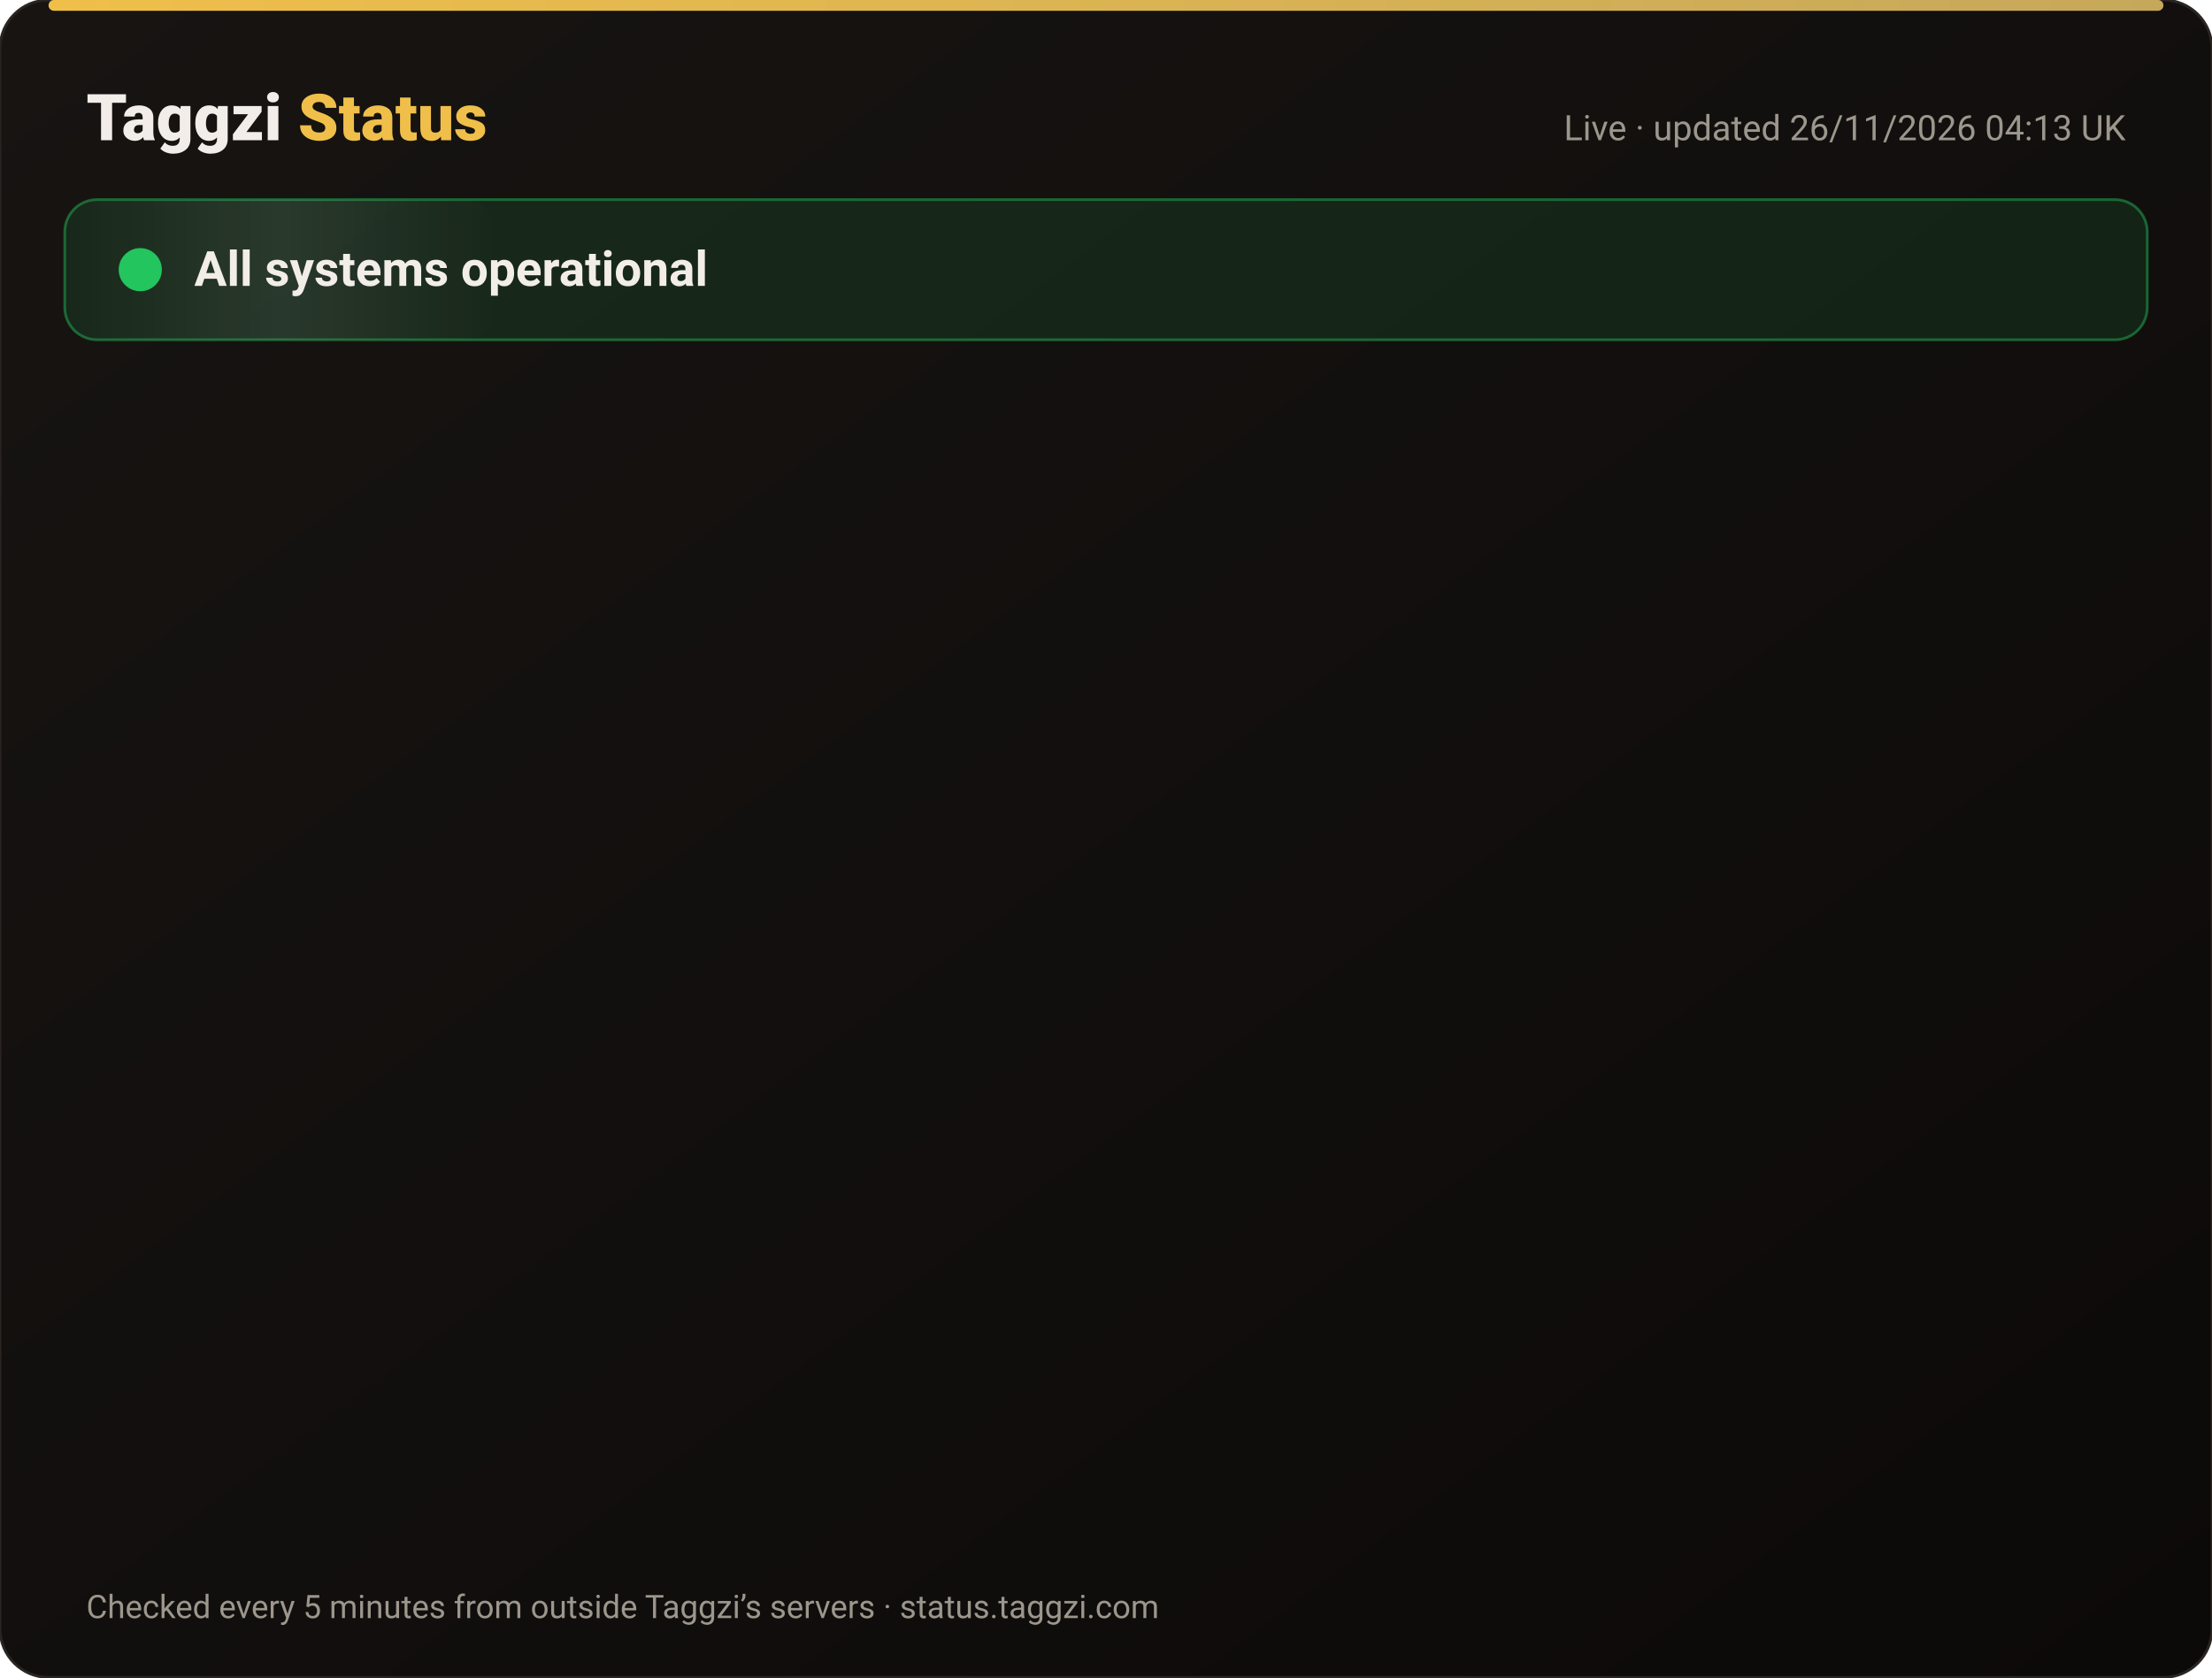
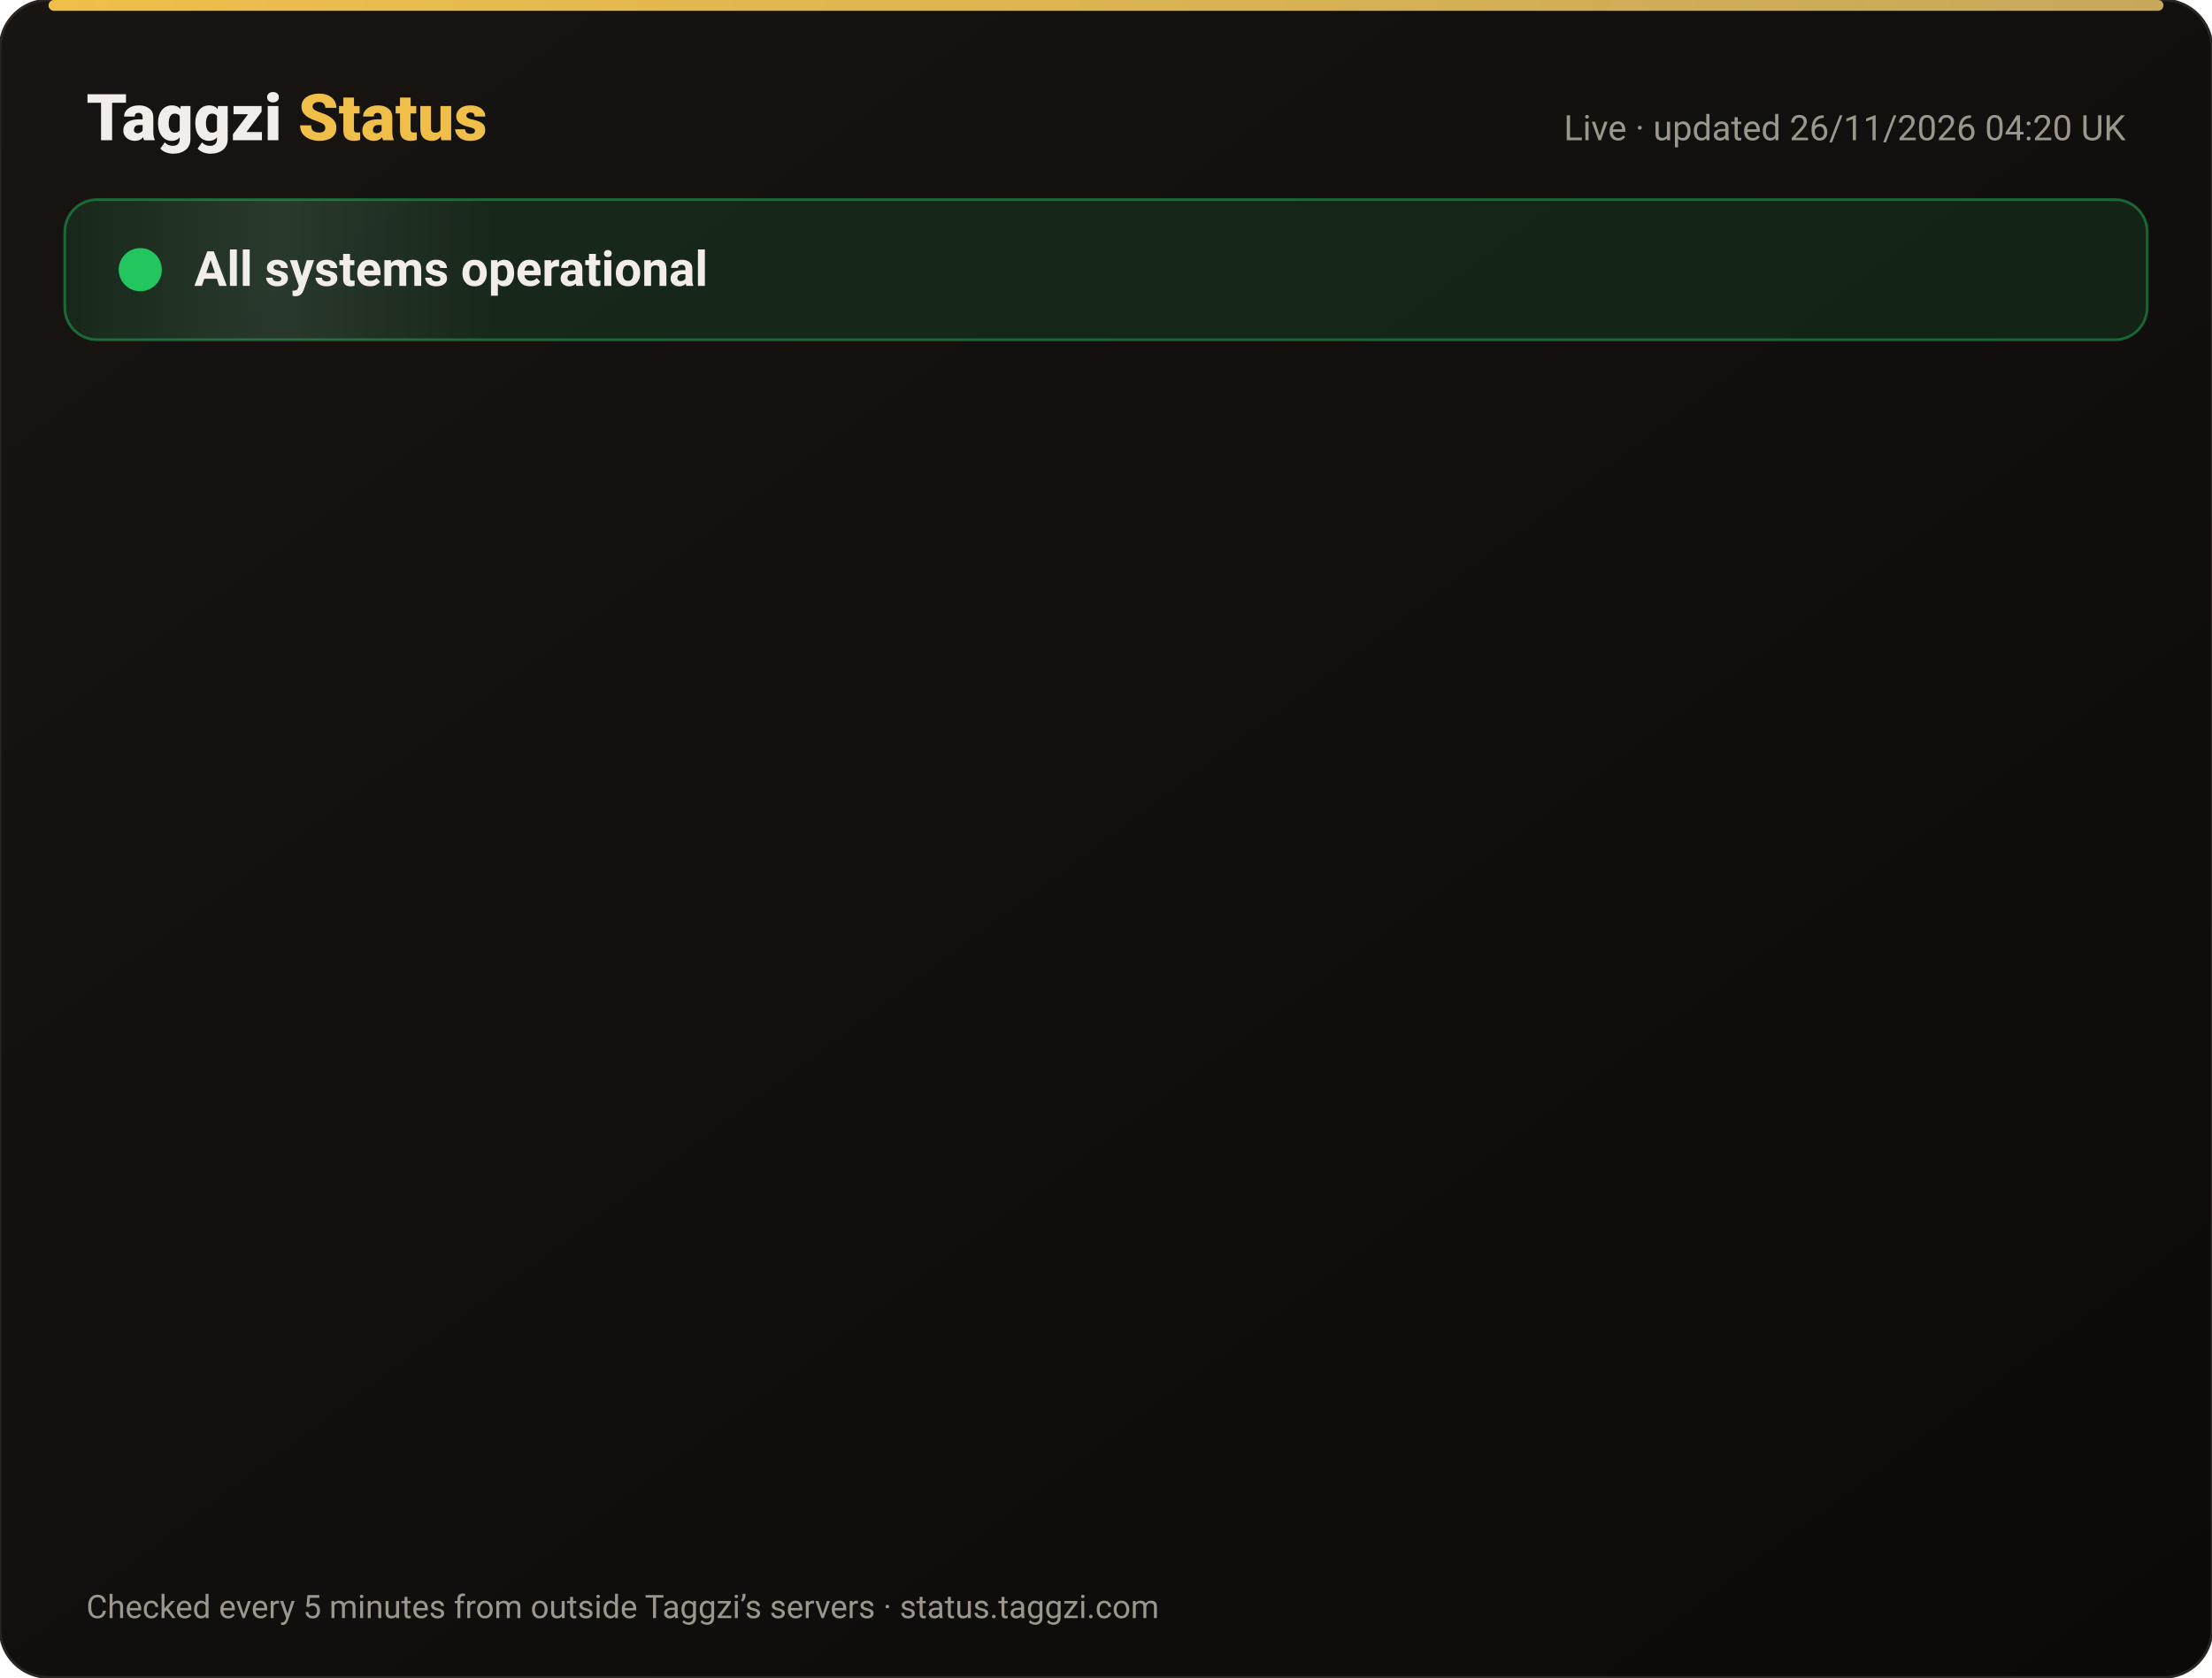
<svg xmlns="http://www.w3.org/2000/svg" width="820" height="622" viewBox="0 0 820 622" font-family="-apple-system,Segoe UI,Roboto,Helvetica,Arial,sans-serif">
  <defs>
    <linearGradient id="bg" x1="0" y1="0" x2="1" y2="1">
      <stop offset="0" stop-color="#171412" />
      <stop offset="1" stop-color="#0C0A09" />
    </linearGradient>
    <linearGradient id="gold" x1="0" x2="1">
      <stop offset="0" stop-color="#F0BF4A" />
      <stop offset="1" stop-color="#c6a85b" />
    </linearGradient>
    <linearGradient id="shine" x1="0" x2="1">
      <stop offset="0" stop-color="#fff" stop-opacity="0" />
      <stop offset=".5" stop-color="#fff" stop-opacity=".08" />
      <stop offset="1" stop-color="#fff" stop-opacity="0" />
    </linearGradient>
  </defs>
  <rect width="820" height="622" rx="18" fill="url(#bg)" stroke="#2a2521" />
  <rect x="18" y="0" width="784" height="4" rx="2" fill="url(#gold)" />
  <text x="32" y="52" font-size="24" font-weight="800" fill="#F2EDE8">Taggzi <tspan fill="#F0BF4A">Status</tspan>
  </text>
-   <text x="788" y="52" font-size="13" fill="#9C968C" text-anchor="end">Live · updated 26/11/2026 04:13 UK</text>
+   <text x="788" y="52" font-size="13" fill="#9C968C" text-anchor="end">Live · updated 26/11/2026 04:20 UK</text>
  <rect x="24" y="74" width="772" height="52" rx="12" fill="#22c55e" fill-opacity=".12" stroke="#22c55e" stroke-opacity=".45" />
  <rect x="24" y="74" width="160" height="52" rx="12" fill="url(#shine)">
    <animate attributeName="x" from="-160" to="820" dur="4s" repeatCount="indefinite" />
  </rect>
  <circle cx="52" cy="100" r="7" fill="#22c55e" />
  <circle cx="52" cy="100" r="7" fill="none" stroke="#22c55e" stroke-width="2">
    <animate attributeName="r" values="7;15;7" dur="2s" repeatCount="indefinite" />
    <animate attributeName="opacity" values=".9;0;.9" dur="2s" repeatCount="indefinite" />
  </circle>
  <text x="72" y="106" font-size="18" font-weight="700" fill="#F2EDE8">All systems operational</text>
  <g opacity="0">
    <animate attributeName="opacity" from="0" to="1" begin="0.00s" dur=".6s" fill="freeze" />
    <line x1="32" y1="188" x2="788" y2="188" stroke="#2a2521" />
    <circle cx="44" cy="166" r="6" fill="#22c55e">
      <animate attributeName="opacity" values="1;.45;1" dur="2.4s" begin="0.00s" repeatCount="indefinite" />
    </circle>
    <text x="62" y="171" font-size="15" font-weight="650" fill="#F2EDE8">Website</text>
    <text x="630" y="171" font-size="13" fill="#9C968C" text-anchor="end">99.98% uptime</text>
    <rect x="648" y="154" width="140" height="24" rx="12" fill="#22c55e" fill-opacity=".14" stroke="#22c55e" stroke-opacity=".5" />
    <text x="718" y="171" font-size="12" font-weight="700" fill="#22c55e" text-anchor="middle">Operational</text>
  </g>
  <g opacity="0">
    <animate attributeName="opacity" from="0" to="1" begin="0.15s" dur=".6s" fill="freeze" />
    <line x1="32" y1="234" x2="788" y2="234" stroke="#2a2521" />
    <circle cx="44" cy="212" r="6" fill="#22c55e">
      <animate attributeName="opacity" values="1;.45;1" dur="2.4s" begin="0.15s" repeatCount="indefinite" />
    </circle>
    <text x="62" y="217" font-size="15" font-weight="650" fill="#F2EDE8">Tag scans</text>
    <text x="630" y="217" font-size="13" fill="#9C968C" text-anchor="end">99.98% uptime</text>
    <rect x="648" y="200" width="140" height="24" rx="12" fill="#22c55e" fill-opacity=".14" stroke="#22c55e" stroke-opacity=".5" />
    <text x="718" y="217" font-size="12" font-weight="700" fill="#22c55e" text-anchor="middle">Operational</text>
  </g>
  <g opacity="0">
    <animate attributeName="opacity" from="0" to="1" begin="0.30s" dur=".6s" fill="freeze" />
    <line x1="32" y1="280" x2="788" y2="280" stroke="#2a2521" />
    <circle cx="44" cy="258" r="6" fill="#22c55e">
      <animate attributeName="opacity" values="1;.45;1" dur="2.4s" begin="0.30s" repeatCount="indefinite" />
    </circle>
    <text x="62" y="263" font-size="15" font-weight="650" fill="#F2EDE8">Manual tag lookup</text>
    <text x="630" y="263" font-size="13" fill="#9C968C" text-anchor="end">99.98% uptime</text>
    <rect x="648" y="246" width="140" height="24" rx="12" fill="#22c55e" fill-opacity=".14" stroke="#22c55e" stroke-opacity=".5" />
    <text x="718" y="263" font-size="12" font-weight="700" fill="#22c55e" text-anchor="middle">Operational</text>
  </g>
  <g opacity="0">
    <animate attributeName="opacity" from="0" to="1" begin="0.45s" dur=".6s" fill="freeze" />
    <line x1="32" y1="326" x2="788" y2="326" stroke="#2a2521" />
    <circle cx="44" cy="304" r="6" fill="#22c55e">
      <animate attributeName="opacity" values="1;.45;1" dur="2.4s" begin="0.45s" repeatCount="indefinite" />
    </circle>
    <text x="62" y="309" font-size="15" font-weight="650" fill="#F2EDE8">App &amp; login</text>
    <text x="630" y="309" font-size="13" fill="#9C968C" text-anchor="end">99.98% uptime</text>
    <rect x="648" y="292" width="140" height="24" rx="12" fill="#22c55e" fill-opacity=".14" stroke="#22c55e" stroke-opacity=".5" />
    <text x="718" y="309" font-size="12" font-weight="700" fill="#22c55e" text-anchor="middle">Operational</text>
  </g>
  <g opacity="0">
    <animate attributeName="opacity" from="0" to="1" begin="0.60s" dur=".6s" fill="freeze" />
    <line x1="32" y1="372" x2="788" y2="372" stroke="#2a2521" />
    <circle cx="44" cy="350" r="6" fill="#22c55e">
      <animate attributeName="opacity" values="1;.45;1" dur="2.4s" begin="0.60s" repeatCount="indefinite" />
    </circle>
    <text x="62" y="355" font-size="15" font-weight="650" fill="#F2EDE8">Community alerts</text>
    <text x="630" y="355" font-size="13" fill="#9C968C" text-anchor="end">99.98% uptime</text>
    <rect x="648" y="338" width="140" height="24" rx="12" fill="#22c55e" fill-opacity=".14" stroke="#22c55e" stroke-opacity=".5" />
    <text x="718" y="355" font-size="12" font-weight="700" fill="#22c55e" text-anchor="middle">Operational</text>
  </g>
  <g opacity="0">
    <animate attributeName="opacity" from="0" to="1" begin="0.75s" dur=".6s" fill="freeze" />
    <line x1="32" y1="418" x2="788" y2="418" stroke="#2a2521" />
    <circle cx="44" cy="396" r="6" fill="#22c55e">
      <animate attributeName="opacity" values="1;.45;1" dur="2.4s" begin="0.75s" repeatCount="indefinite" />
    </circle>
    <text x="62" y="401" font-size="15" font-weight="650" fill="#F2EDE8">Private calling</text>
    <text x="630" y="401" font-size="13" fill="#9C968C" text-anchor="end">99.98% uptime</text>
    <rect x="648" y="384" width="140" height="24" rx="12" fill="#22c55e" fill-opacity=".14" stroke="#22c55e" stroke-opacity=".5" />
    <text x="718" y="401" font-size="12" font-weight="700" fill="#22c55e" text-anchor="middle">Operational</text>
  </g>
  <g opacity="0">
    <animate attributeName="opacity" from="0" to="1" begin="0.90s" dur=".6s" fill="freeze" />
    <line x1="32" y1="464" x2="788" y2="464" stroke="#2a2521" />
    <circle cx="44" cy="442" r="6" fill="#22c55e">
      <animate attributeName="opacity" values="1;.45;1" dur="2.4s" begin="0.90s" repeatCount="indefinite" />
    </circle>
    <text x="62" y="447" font-size="15" font-weight="650" fill="#F2EDE8">Payments</text>
    <text x="630" y="447" font-size="13" fill="#9C968C" text-anchor="end">99.97% uptime</text>
    <rect x="648" y="430" width="140" height="24" rx="12" fill="#22c55e" fill-opacity=".14" stroke="#22c55e" stroke-opacity=".5" />
    <text x="718" y="447" font-size="12" font-weight="700" fill="#22c55e" text-anchor="middle">Operational</text>
  </g>
  <g opacity="0">
    <animate attributeName="opacity" from="0" to="1" begin="1.05s" dur=".6s" fill="freeze" />
    <line x1="32" y1="510" x2="788" y2="510" stroke="#2a2521" />
    <circle cx="44" cy="488" r="6" fill="#22c55e">
      <animate attributeName="opacity" values="1;.45;1" dur="2.4s" begin="1.05s" repeatCount="indefinite" />
    </circle>
    <text x="62" y="493" font-size="15" font-weight="650" fill="#F2EDE8">Email &amp; support</text>
    <text x="630" y="493" font-size="13" fill="#9C968C" text-anchor="end">99.98% uptime</text>
    <rect x="648" y="476" width="140" height="24" rx="12" fill="#22c55e" fill-opacity=".14" stroke="#22c55e" stroke-opacity=".5" />
    <text x="718" y="493" font-size="12" font-weight="700" fill="#22c55e" text-anchor="middle">Operational</text>
  </g>
  <g opacity="0">
    <animate attributeName="opacity" from="0" to="1" begin="1.20s" dur=".6s" fill="freeze" />
    <line x1="32" y1="556" x2="788" y2="556" stroke="#2a2521" />
    <circle cx="44" cy="534" r="6" fill="#22c55e">
      <animate attributeName="opacity" values="1;.45;1" dur="2.4s" begin="1.20s" repeatCount="indefinite" />
    </circle>
    <text x="62" y="539" font-size="15" font-weight="650" fill="#F2EDE8">Secure connection (SSL)</text>
    <text x="630" y="539" font-size="13" fill="#9C968C" text-anchor="end">100.00% uptime</text>
    <rect x="648" y="522" width="140" height="24" rx="12" fill="#22c55e" fill-opacity=".14" stroke="#22c55e" stroke-opacity=".5" />
    <text x="718" y="539" font-size="12" font-weight="700" fill="#22c55e" text-anchor="middle">Operational</text>
  </g>
  <text x="32" y="600" font-size="12" fill="#9C968C">Checked every 5 minutes from outside Taggzi’s servers · status.taggzi.com</text>
</svg>
